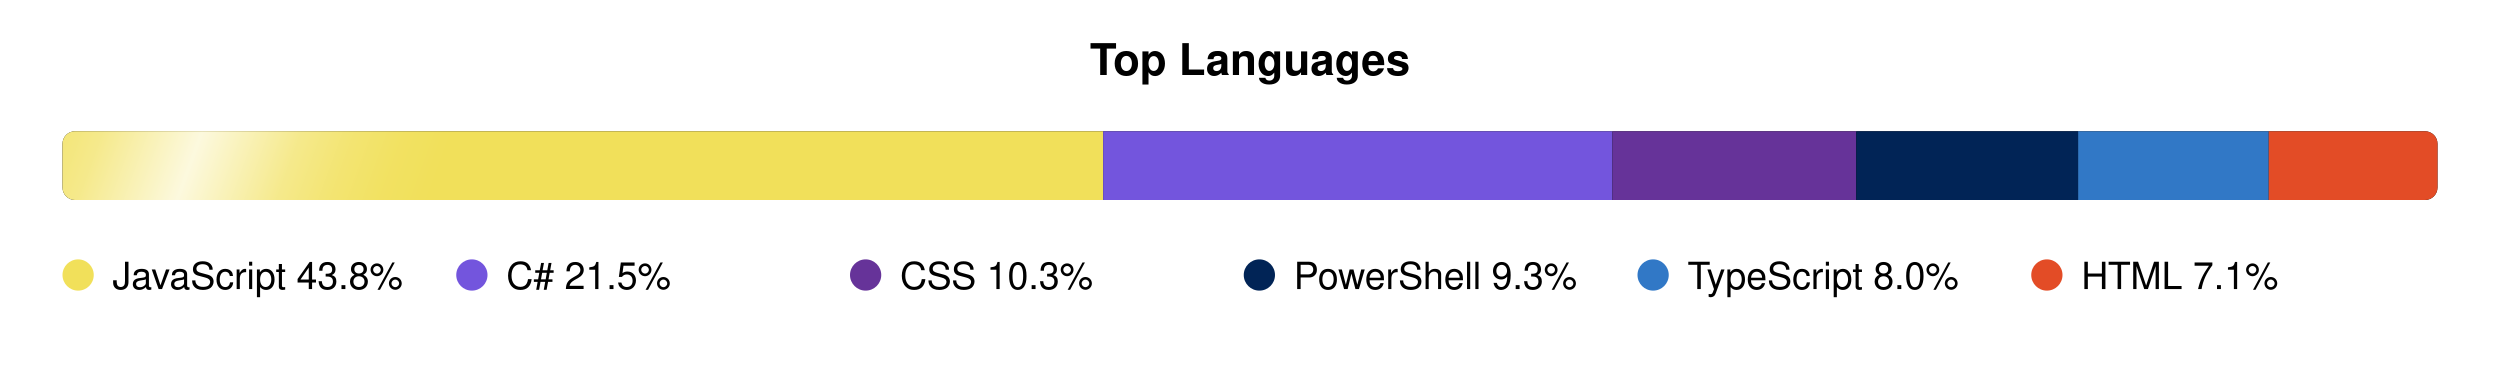
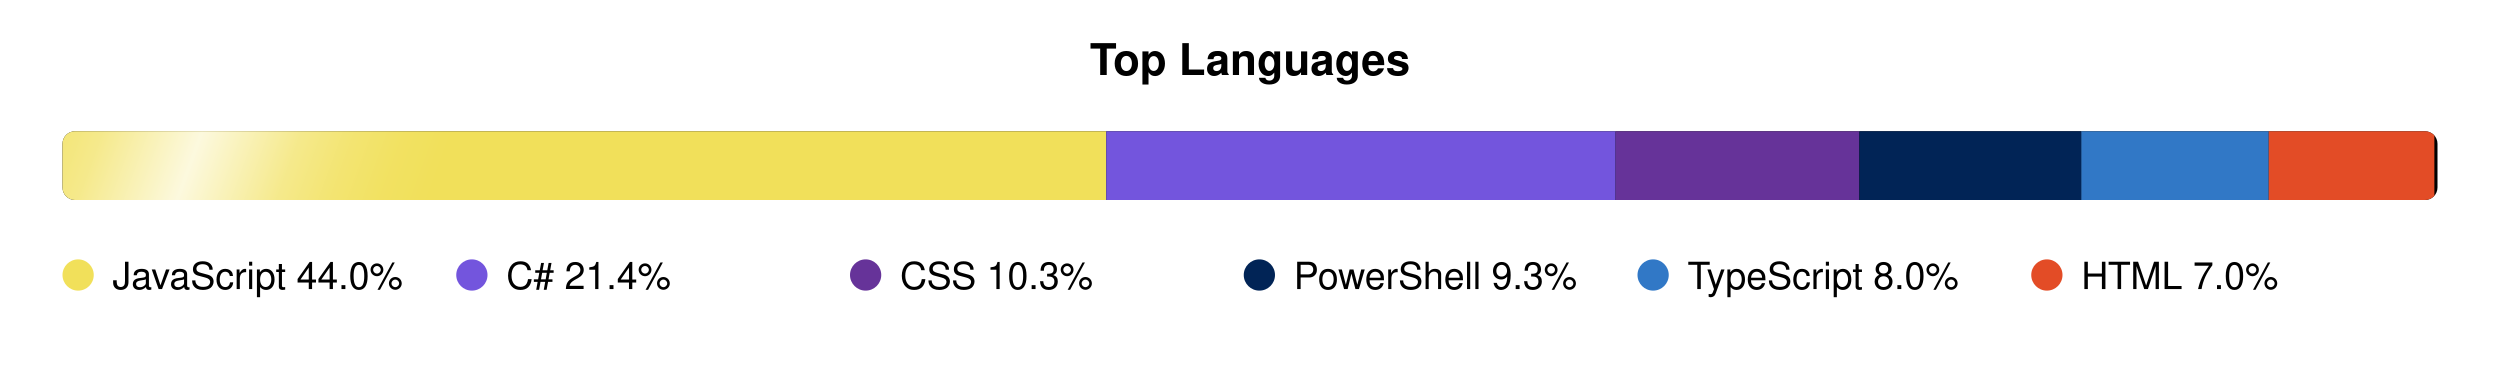
<svg xmlns="http://www.w3.org/2000/svg" width="800" height="120" viewBox="0 0 800 120">
  <defs>
    <clipPath id="bar-shape">
      <rect x="20" y="42" width="760" height="22" rx="4" />
    </clipPath>
    <linearGradient id="shimmer-grad" x1="0" y1="0" x2="1" y2="0">
      <stop offset="0%" stop-color="white" stop-opacity="0" />
      <stop offset="10%" stop-color="white" stop-opacity="0.05" />
      <stop offset="20%" stop-color="white" stop-opacity="0.15" />
      <stop offset="30%" stop-color="white" stop-opacity="0.3" />
      <stop offset="40%" stop-color="white" stop-opacity="0.55" />
      <stop offset="50%" stop-color="white" stop-opacity="0.8" />
      <stop offset="60%" stop-color="white" stop-opacity="0.55" />
      <stop offset="70%" stop-color="white" stop-opacity="0.3" />
      <stop offset="80%" stop-color="white" stop-opacity="0.15" />
      <stop offset="90%" stop-color="white" stop-opacity="0.05" />
      <stop offset="100%" stop-color="white" stop-opacity="0" />
    </linearGradient>
    <clipPath id="shimmer-clip">
      <rect x="20" y="42" width="760" height="22" rx="4" />
    </clipPath>
  </defs>
  <style>
    @media (prefers-color-scheme: dark) {
      .ttl { fill: #e6edf3; }
      .trk { fill: #21262d; }
      .leg { fill: #b1bac4; }
    }
    @media (prefers-color-scheme: light) {
      .ttl { fill: #1f2328; }
      .trk { fill: #eaeef2; }
      .leg { fill: #424a53; }
    }
    .ttl { font-family: -apple-system,BlinkMacSystemFont,'Segoe UI',Helvetica,Arial,sans-serif; font-size: 14px; font-weight: 600; }
    .leg { font-family: -apple-system,BlinkMacSystemFont,'Segoe UI',Helvetica,Arial,sans-serif; font-size: 12px; font-weight: 500; }

    .shimmer { will-change: transform; animation: shimmer-slide 8s linear infinite; }
    @keyframes shimmer-slide {
      0%   { transform: translateX(-180px); }
      72%  { transform: translateX(-180px); animation-timing-function: cubic-bezier(0.3,0,0.7,1); }
      100% { transform: translateX(960px); }
    }

    .pulse { will-change: transform; animation: legend-pulse 2.5s cubic-bezier(0.4,0,0.6,1) infinite; transform-box: fill-box; transform-origin: center; }
    @keyframes legend-pulse {
      0%, 100% { transform: scale(1); }
      50%      { transform: scale(1.3); }
    }
  </style>
  <text class="ttl" x="400" y="24" text-anchor="middle">Top Languages</text>
  <rect class="trk" x="20" y="42" width="760" height="22" rx="4" />
  <g clip-path="url(#bar-shape)">
-     <rect x="20" y="42" width="333" height="22" fill="#f1e05a" />
-     <rect x="353" y="42" width="163" height="22" fill="#7355dd" />
-     <rect x="516" y="42" width="78" height="22" fill="#663399" />
-     <rect x="594" y="42" width="71" height="22" fill="#012456" />
-     <rect x="665" y="42" width="61" height="22" fill="#3178c6" />
-     <rect x="726" y="42" width="54" height="22" fill="#e34c26" />
+     <rect x="20" y="42" width="334" height="22" fill="#f1e05a" />
+     <rect x="354" y="42" width="163" height="22" fill="#7355dd" />
+     <rect x="517" y="42" width="78" height="22" fill="#663399" />
+     <rect x="595" y="42" width="71" height="22" fill="#012456" />
+     <rect x="666" y="42" width="60" height="22" fill="#3178c6" />
+     <rect x="726" y="42" width="53" height="22" fill="#e34c26" />
  </g>
  <g clip-path="url(#shimmer-clip)">
    <g transform="skewX(-20)">
      <rect class="shimmer" x="0" y="38" width="160" height="30" fill="url(#shimmer-grad)" />
    </g>
  </g>
  <circle class="pulse" cx="25" cy="88" r="5" fill="#f1e05a" style="animation-delay:0.0s;" />
-   <text x="36" y="92.5" class="leg">JavaScript 43.8%</text>
+   <text x="36" y="92.5" class="leg">JavaScript 44.0%</text>
  <circle class="pulse" cx="151" cy="88" r="5" fill="#7355dd" style="animation-delay:0.4s;" />
-   <text x="162" y="92.5" class="leg">C# 21.5%</text>
+   <text x="162" y="92.5" class="leg">C# 21.4%</text>
  <circle class="pulse" cx="277" cy="88" r="5" fill="#663399" style="animation-delay:0.8s;" />
  <text x="288" y="92.5" class="leg">CSS 10.3%</text>
  <circle class="pulse" cx="403" cy="88" r="5" fill="#012456" style="animation-delay:1.2s;" />
  <text x="414" y="92.5" class="leg">PowerShell 9.3%</text>
  <circle class="pulse" cx="529" cy="88" r="5" fill="#3178c6" style="animation-delay:1.6s;" />
  <text x="540" y="92.5" class="leg">TypeScript 8.0%</text>
  <circle class="pulse" cx="655" cy="88" r="5" fill="#e34c26" style="animation-delay:2.0s;" />
-   <text x="666" y="92.5" class="leg">HTML 7.1%</text>
+   <text x="666" y="92.5" class="leg">HTML 7.0%</text>
</svg>
